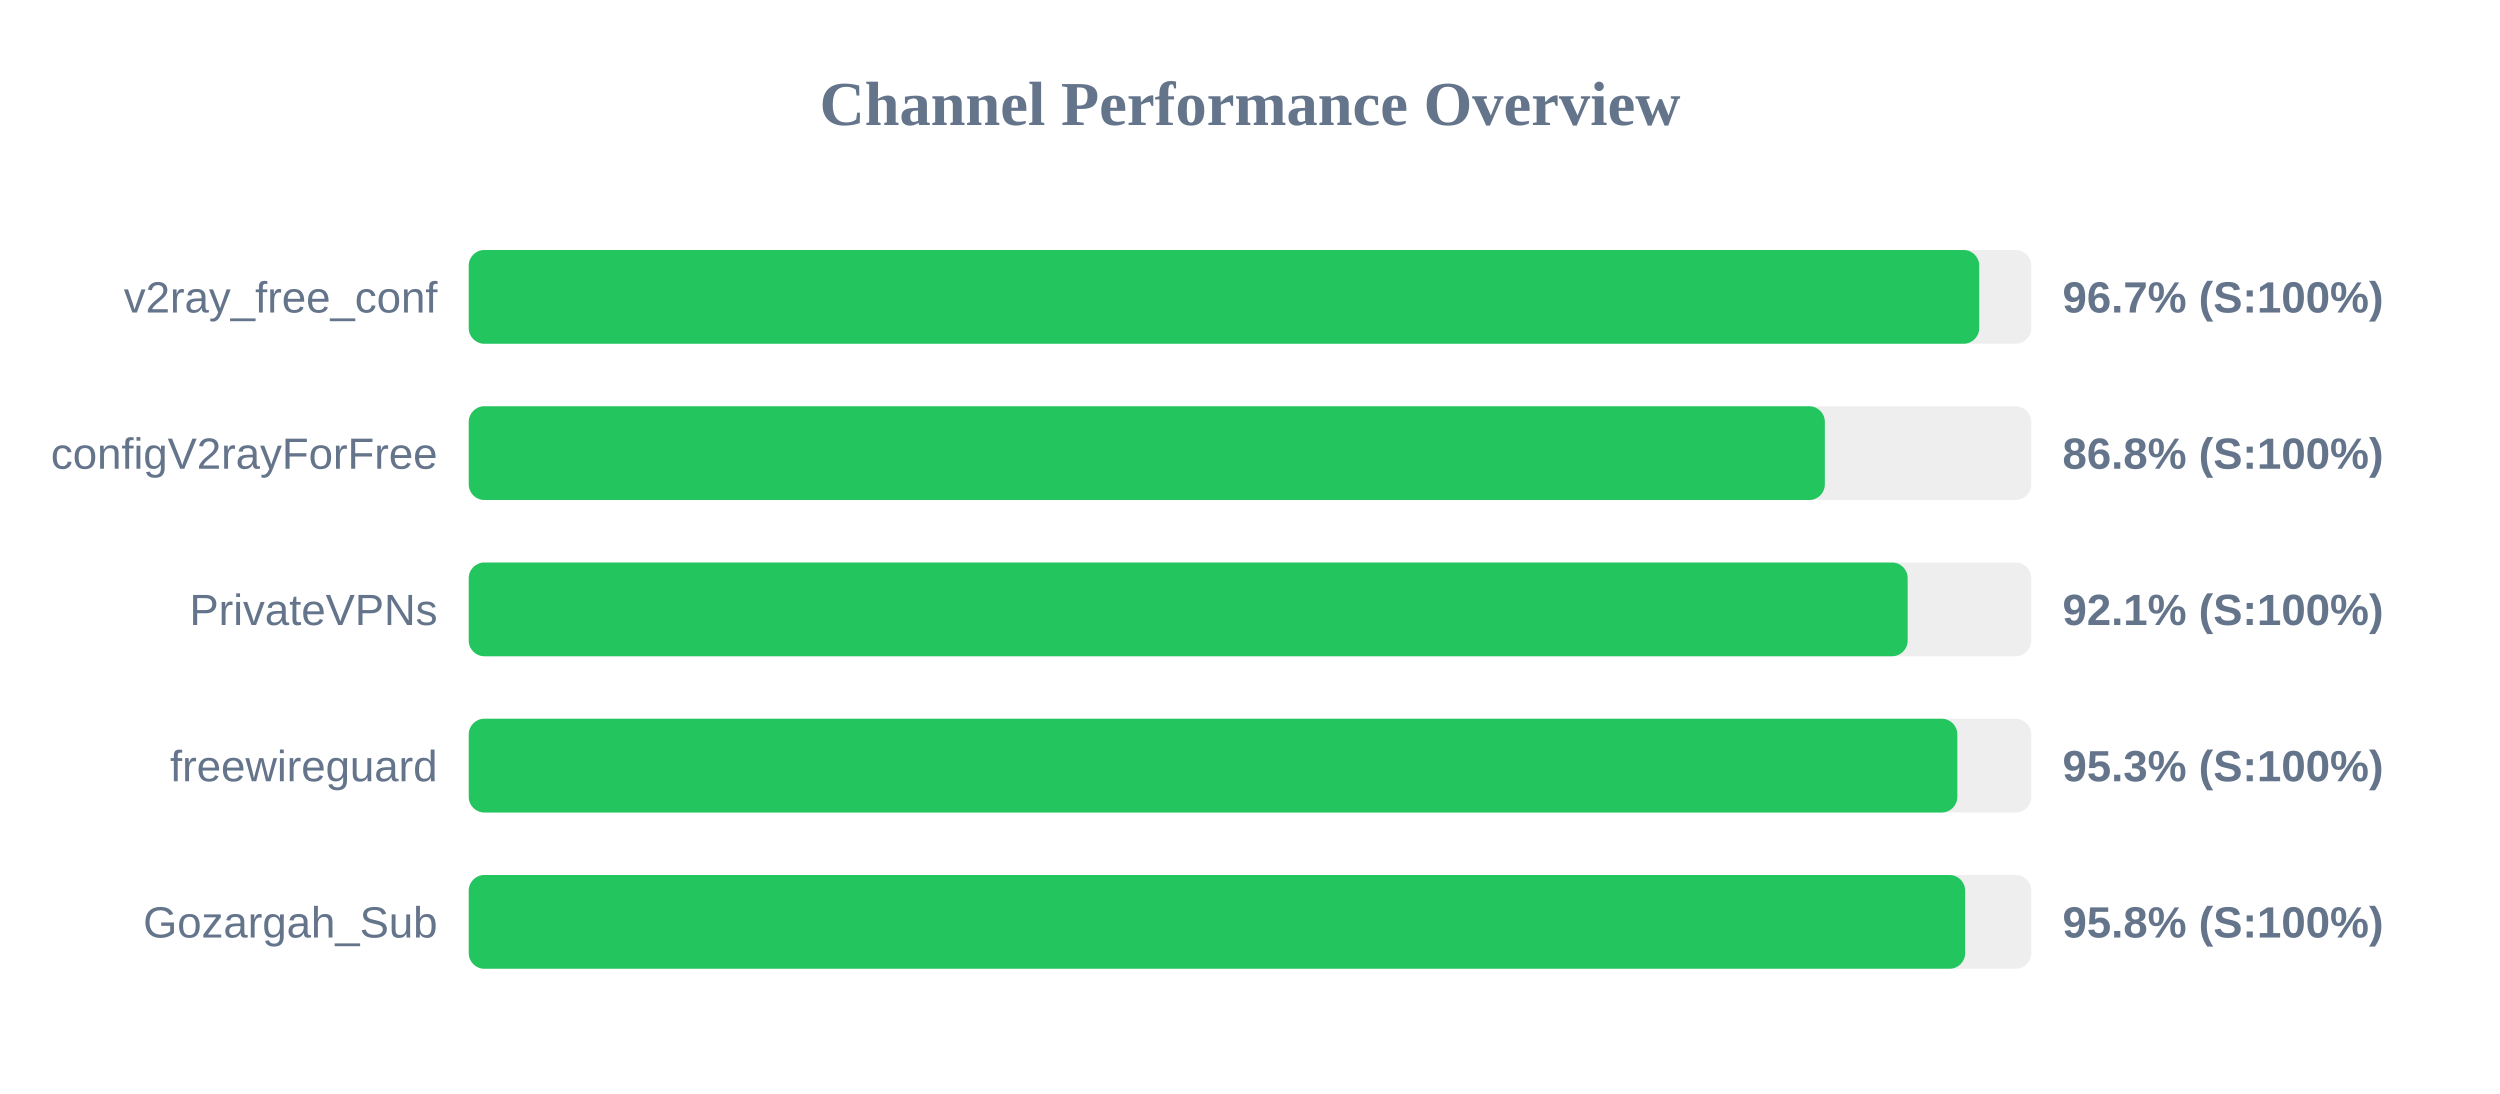
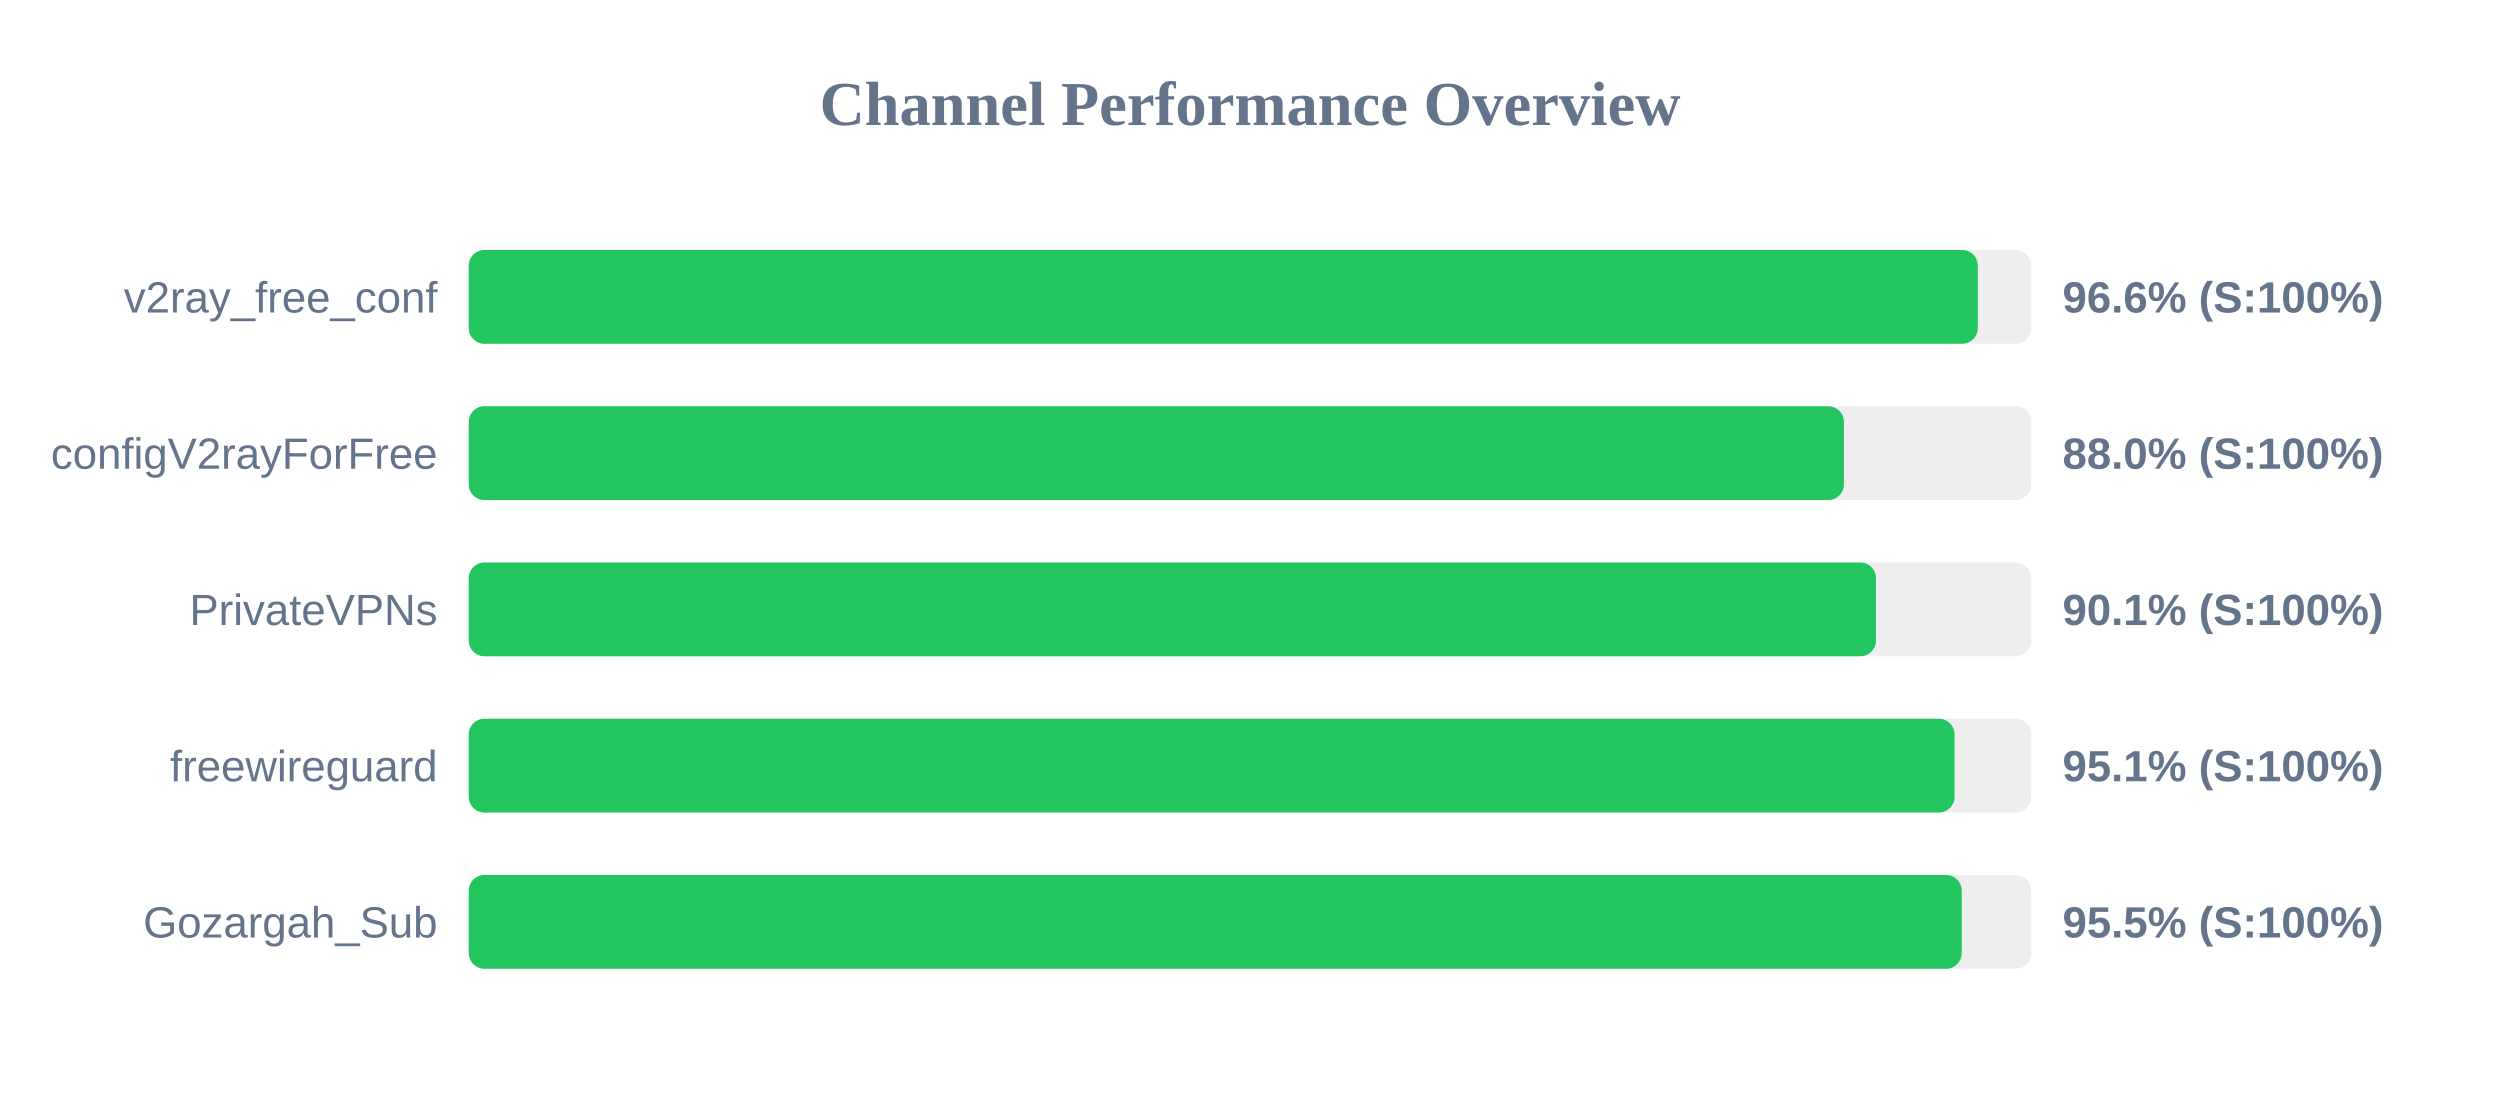
<svg xmlns="http://www.w3.org/2000/svg" width="800" height="350" version="1.1">
  <style>
        .row { font: 14px Arial; fill: #64748b; }
        .score { font: bold 14px Arial; fill: #64748b; }
    </style>
  <text x="400" y="40" text-anchor="middle" font-size="20px" font-weight="bold" fill="#64748b">Channel Performance Overview</text>
  <rect x="150" y="80" width="500" height="30" fill="#eee" rx="5" />
-   <rect x="150" y="80" width="483.35" height="30" fill="#22c55e" rx="5" />
+   <rect x="150" y="80" width="482.9" height="30" fill="#22c55e" rx="5" />
  <text x="140" y="100" text-anchor="end" class="row">v2ray_free_conf</text>
-   <text x="660" y="100" text-anchor="start" class="score">96.7% (S:100%)</text>
+   <text x="660" y="100" text-anchor="start" class="score">96.6% (S:100%)</text>
  <rect x="150" y="130" width="500" height="30" fill="#eee" rx="5" />
-   <rect x="150" y="130" width="433.95" height="30" fill="#22c55e" rx="5" />
+   <rect x="150" y="130" width="440.05" height="30" fill="#22c55e" rx="5" />
  <text x="140" y="150" text-anchor="end" class="row">configV2rayForFree</text>
-   <text x="660" y="150" text-anchor="start" class="score">86.8% (S:100%)</text>
+   <text x="660" y="150" text-anchor="start" class="score">88.0% (S:100%)</text>
  <rect x="150" y="180" width="500" height="30" fill="#eee" rx="5" />
-   <rect x="150" y="180" width="460.45" height="30" fill="#22c55e" rx="5" />
+   <rect x="150" y="180" width="450.3" height="30" fill="#22c55e" rx="5" />
  <text x="140" y="200" text-anchor="end" class="row">PrivateVPNs</text>
-   <text x="660" y="200" text-anchor="start" class="score">92.1% (S:100%)</text>
+   <text x="660" y="200" text-anchor="start" class="score">90.1% (S:100%)</text>
  <rect x="150" y="230" width="500" height="30" fill="#eee" rx="5" />
-   <rect x="150" y="230" width="476.35" height="30" fill="#22c55e" rx="5" />
+   <rect x="150" y="230" width="475.45" height="30" fill="#22c55e" rx="5" />
  <text x="140" y="250" text-anchor="end" class="row">freewireguard</text>
-   <text x="660" y="250" text-anchor="start" class="score">95.3% (S:100%)</text>
+   <text x="660" y="250" text-anchor="start" class="score">95.1% (S:100%)</text>
  <rect x="150" y="280" width="500" height="30" fill="#eee" rx="5" />
-   <rect x="150" y="280" width="478.85" height="30" fill="#22c55e" rx="5" />
+   <rect x="150" y="280" width="477.75" height="30" fill="#22c55e" rx="5" />
  <text x="140" y="300" text-anchor="end" class="row">Gozargah_Sub</text>
-   <text x="660" y="300" text-anchor="start" class="score">95.8% (S:100%)</text>
+   <text x="660" y="300" text-anchor="start" class="score">95.5% (S:100%)</text>
</svg>
